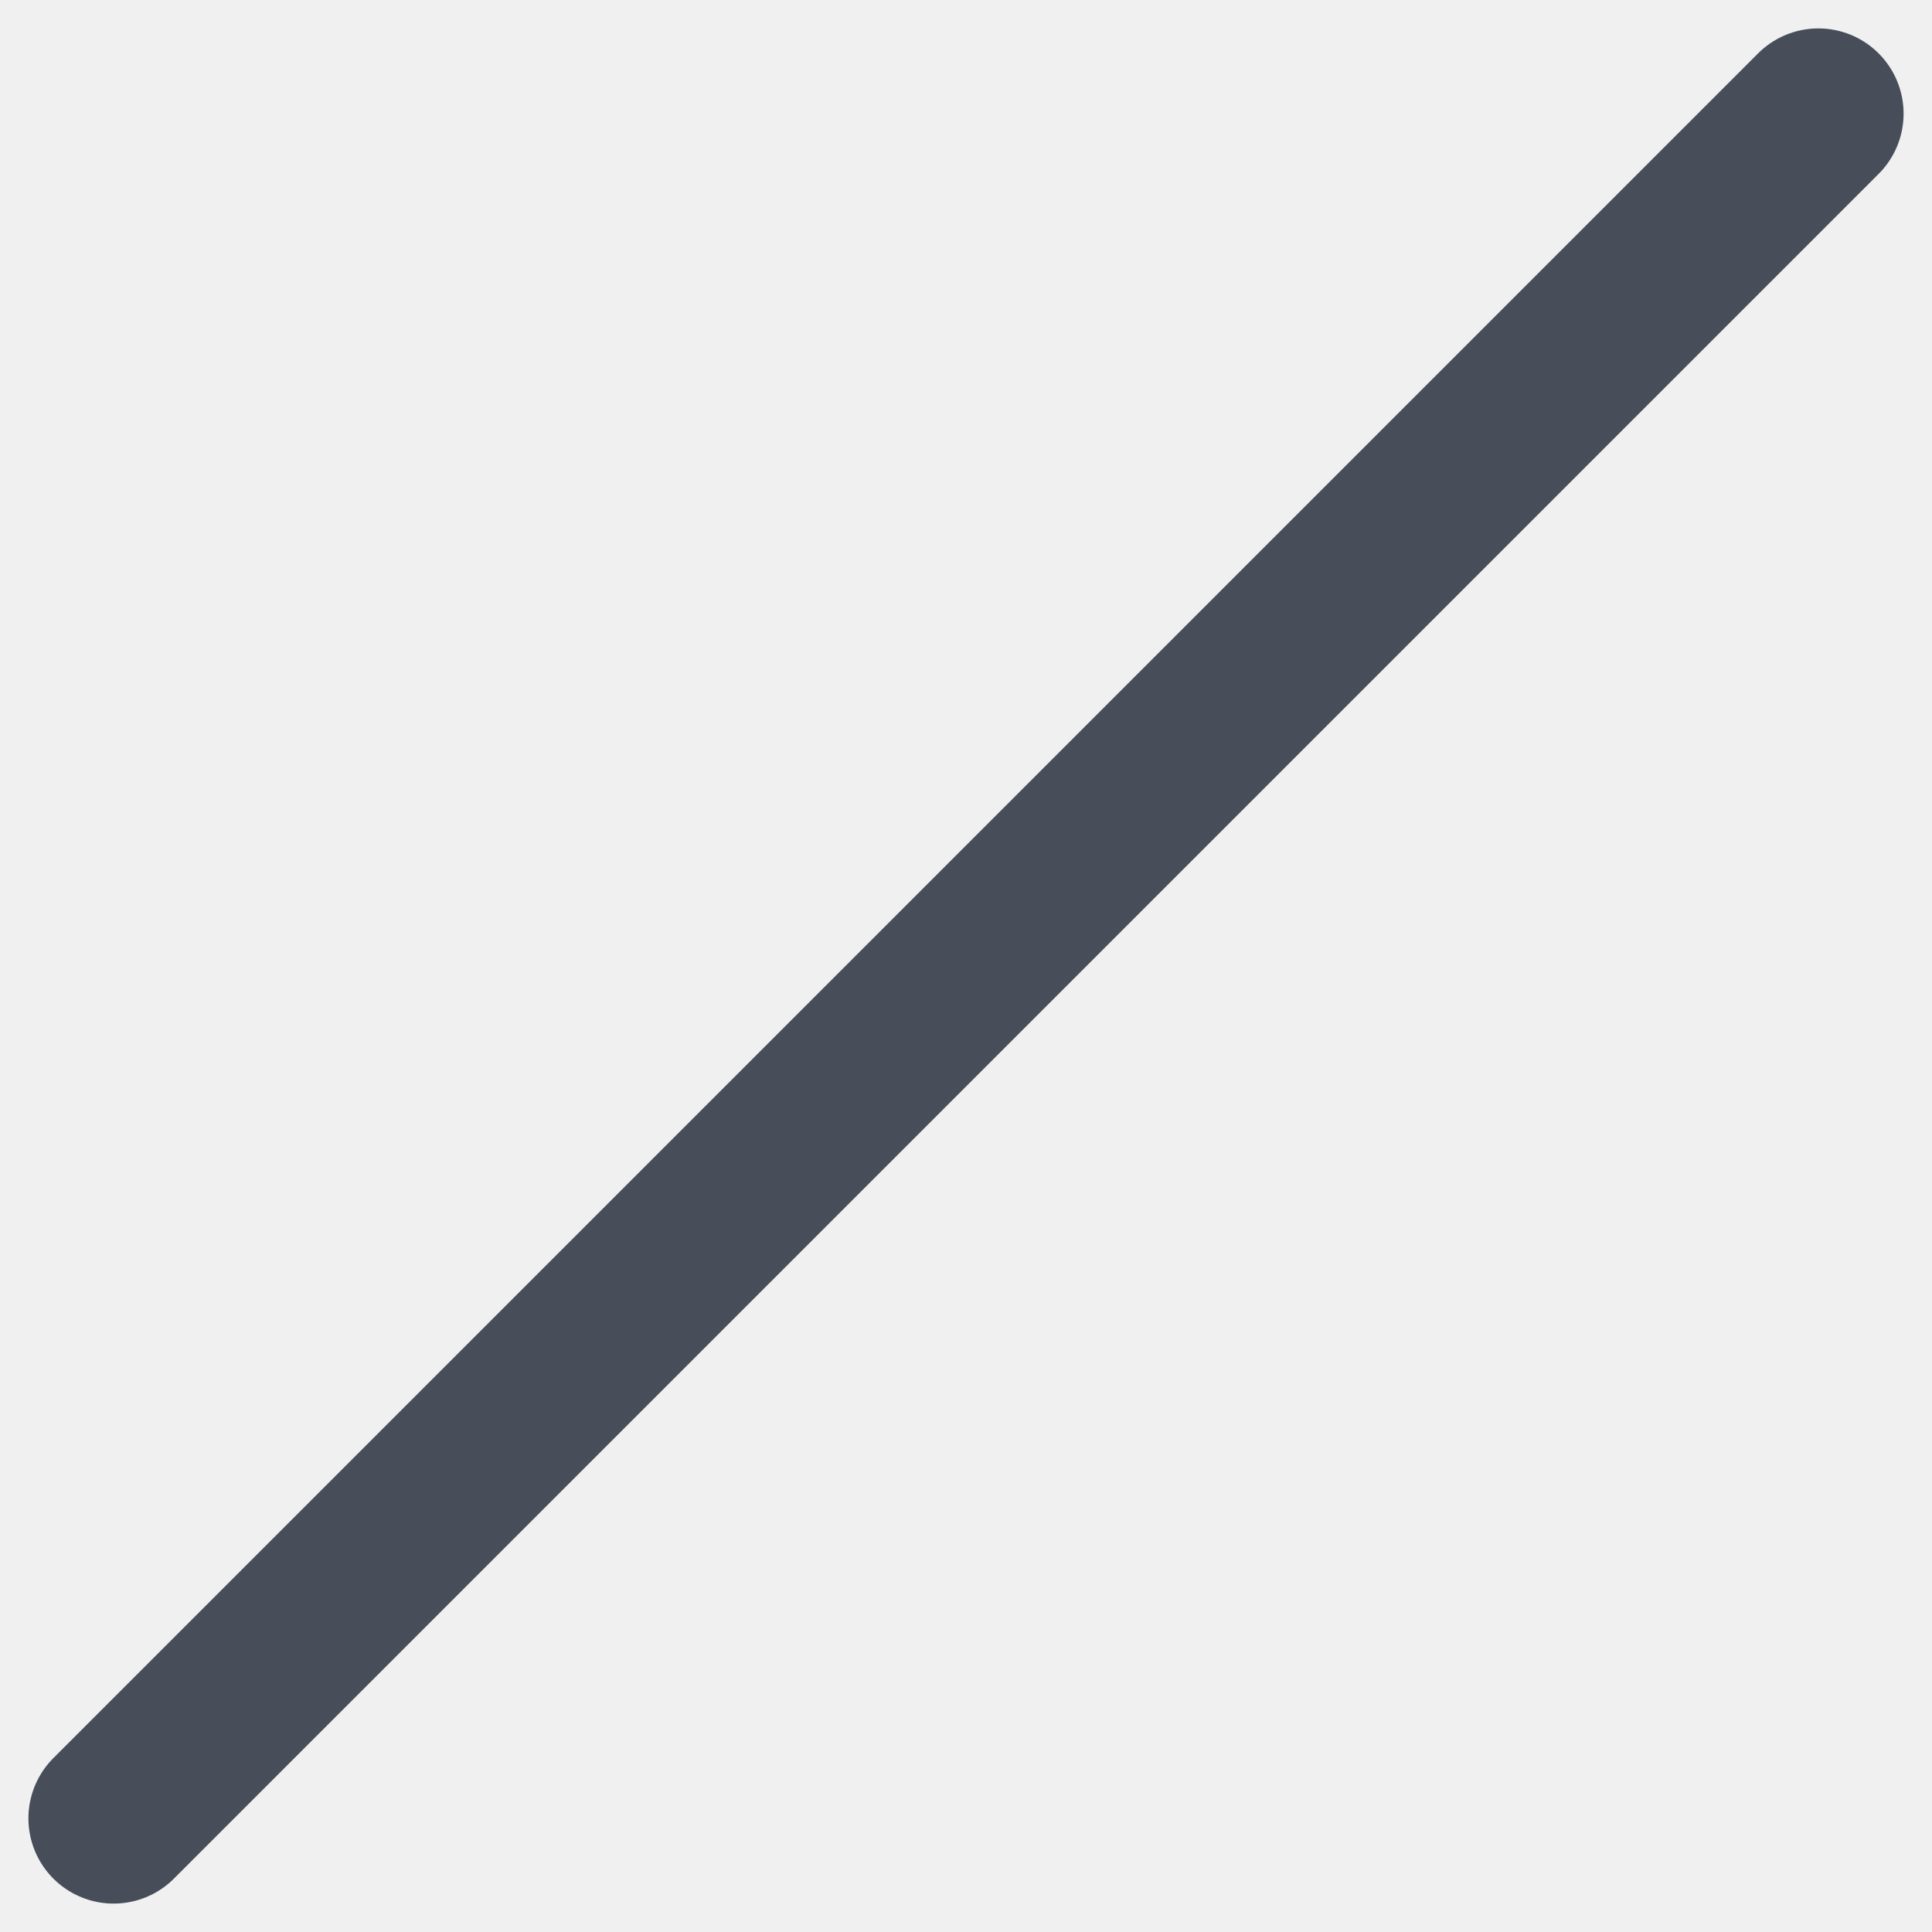
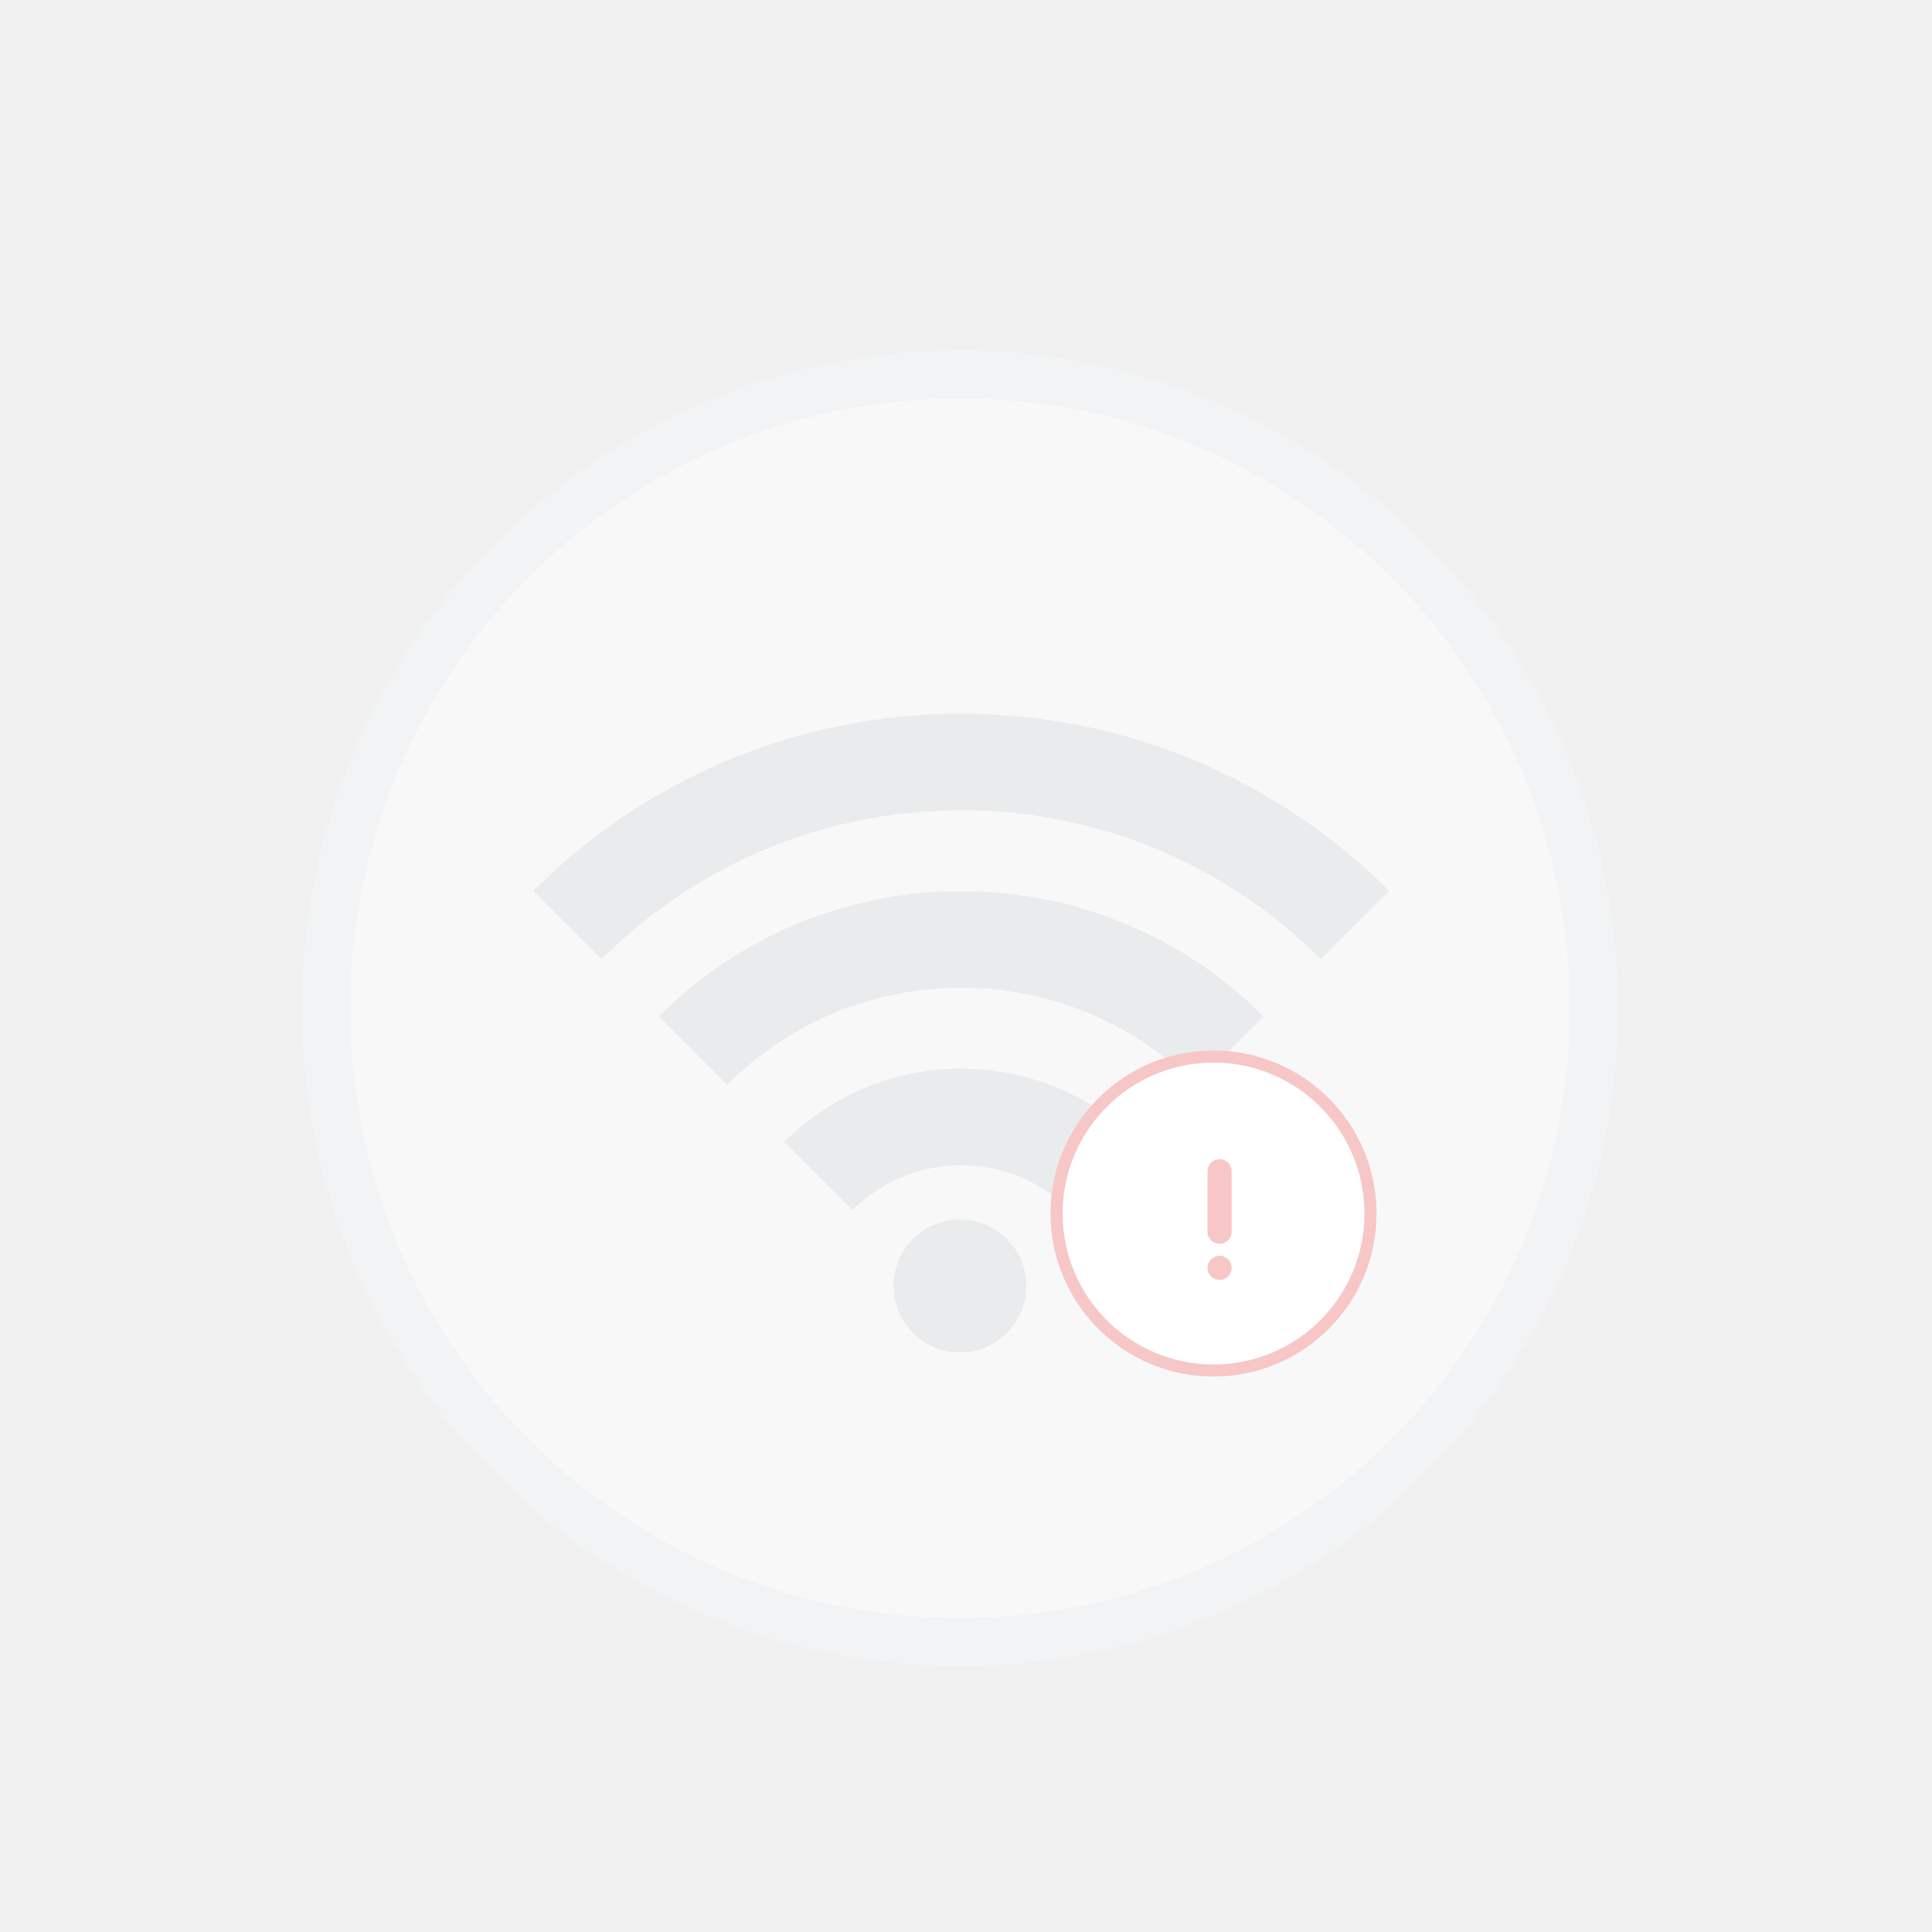
- <svg xmlns="http://www.w3.org/2000/svg" width="17" height="17" viewBox="0 0 17 17" fill="none">
-   <path d="M16 1L1 16" stroke="#474D59" stroke-width="1.5" stroke-linecap="round" />
+ <svg xmlns="http://www.w3.org/2000/svg" width="160" height="160" viewBox="0 0 160 160" fill="none">
+   <circle opacity=".5" cx="79.5" cy="83.5" r="52.5" fill="#fff" stroke="#F3F5F7" stroke-width="4" />
+   <path d="M101.814 87c-12.266-12.265-32.152-12.265-44.418 0" stroke="#E9EBED" stroke-width="8" />
+   <path d="M112.21 76.605c-18.008-18.007-47.203-18.007-65.21 0m44.418 20.791c-6.524-6.524-17.102-6.524-23.627 0" stroke="#E9EBED" stroke-width="8" />
+   <circle r="5.5" transform="matrix(1 0 0 -1 79.5 106.5)" fill="#E9EBED" />
+   <circle cx="100.5" cy="100.5" r="13" fill="#fff" stroke="#F7C7C7" />
+   <path d="M101 97v5" stroke="#F7C7C7" stroke-width="2" stroke-linecap="round" />
+   <circle cx="101" cy="105" r="1" fill="#F7C7C7" />
</svg>
